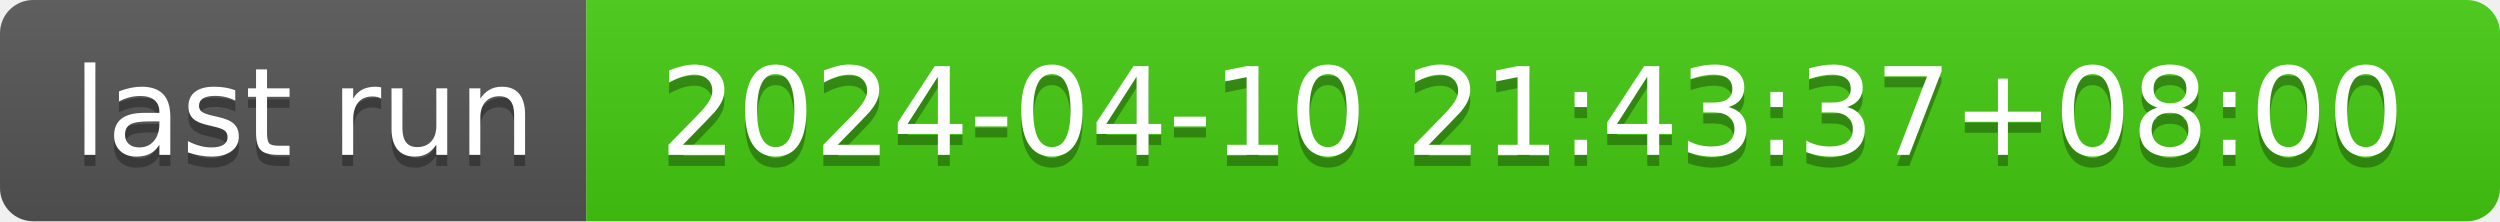
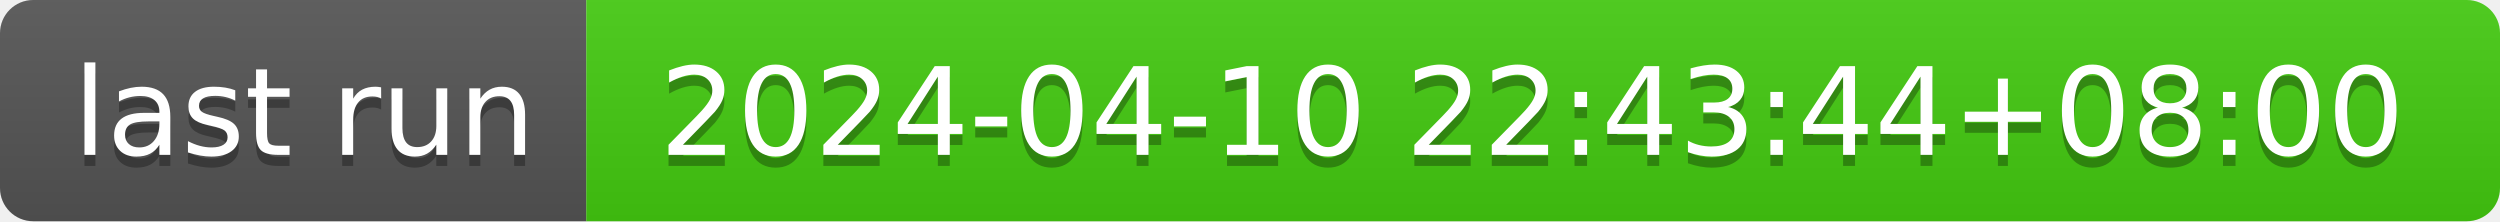
- <svg xmlns="http://www.w3.org/2000/svg" width="226" height="20" role="img" aria-label="last run: 2024-04-10 21:43:37+08:00">
+ <svg xmlns="http://www.w3.org/2000/svg" width="226" height="20" role="img" aria-label="last run: 2024-04-10 22:43:44+08:00">
  <linearGradient id="s" x2="0" y2="100%">
    <stop offset="0" stop-color="#bbb" stop-opacity=".1" />
    <stop offset="1" stop-opacity=".1" />
  </linearGradient>
  <clipPath id="r">
    <rect width="226" height="20" rx="3" fill="#fff" />
  </clipPath>
  <g clip-path="url(#r)">
    <rect width="53" height="20" fill="#555" />
    <rect x="53" width="173" height="20" fill="#4c1" />
    <rect width="226" height="20" fill="url(#s)" />
  </g>
  <g fill="#fff" text-anchor="middle" font-family="Verdana,Geneva,DejaVu Sans,sans-serif" text-rendering="geometricPrecision" font-size="110">
    <text aria-hidden="true" x="275" y="150" fill="#010101" fill-opacity=".3" transform="scale(.1)" textLength="430">last run</text>
    <text x="275" y="140" transform="scale(.1)" fill="#fff" textLength="430">last run</text>
-     <text aria-hidden="true" x="1385" y="150" fill="#010101" fill-opacity=".3" transform="scale(.1)" textLength="1630">2024-04-10 21:43:37+08:00</text>
-     <text x="1385" y="140" transform="scale(.1)" fill="#fff" textLength="1630">2024-04-10 21:43:37+08:00</text>
+     <text aria-hidden="true" x="1385" y="150" fill="#010101" fill-opacity=".3" transform="scale(.1)" textLength="1630">2024-04-10 22:43:44+08:00</text>
+     <text x="1385" y="140" transform="scale(.1)" fill="#fff" textLength="1630">2024-04-10 22:43:44+08:00</text>
  </g>
</svg>
